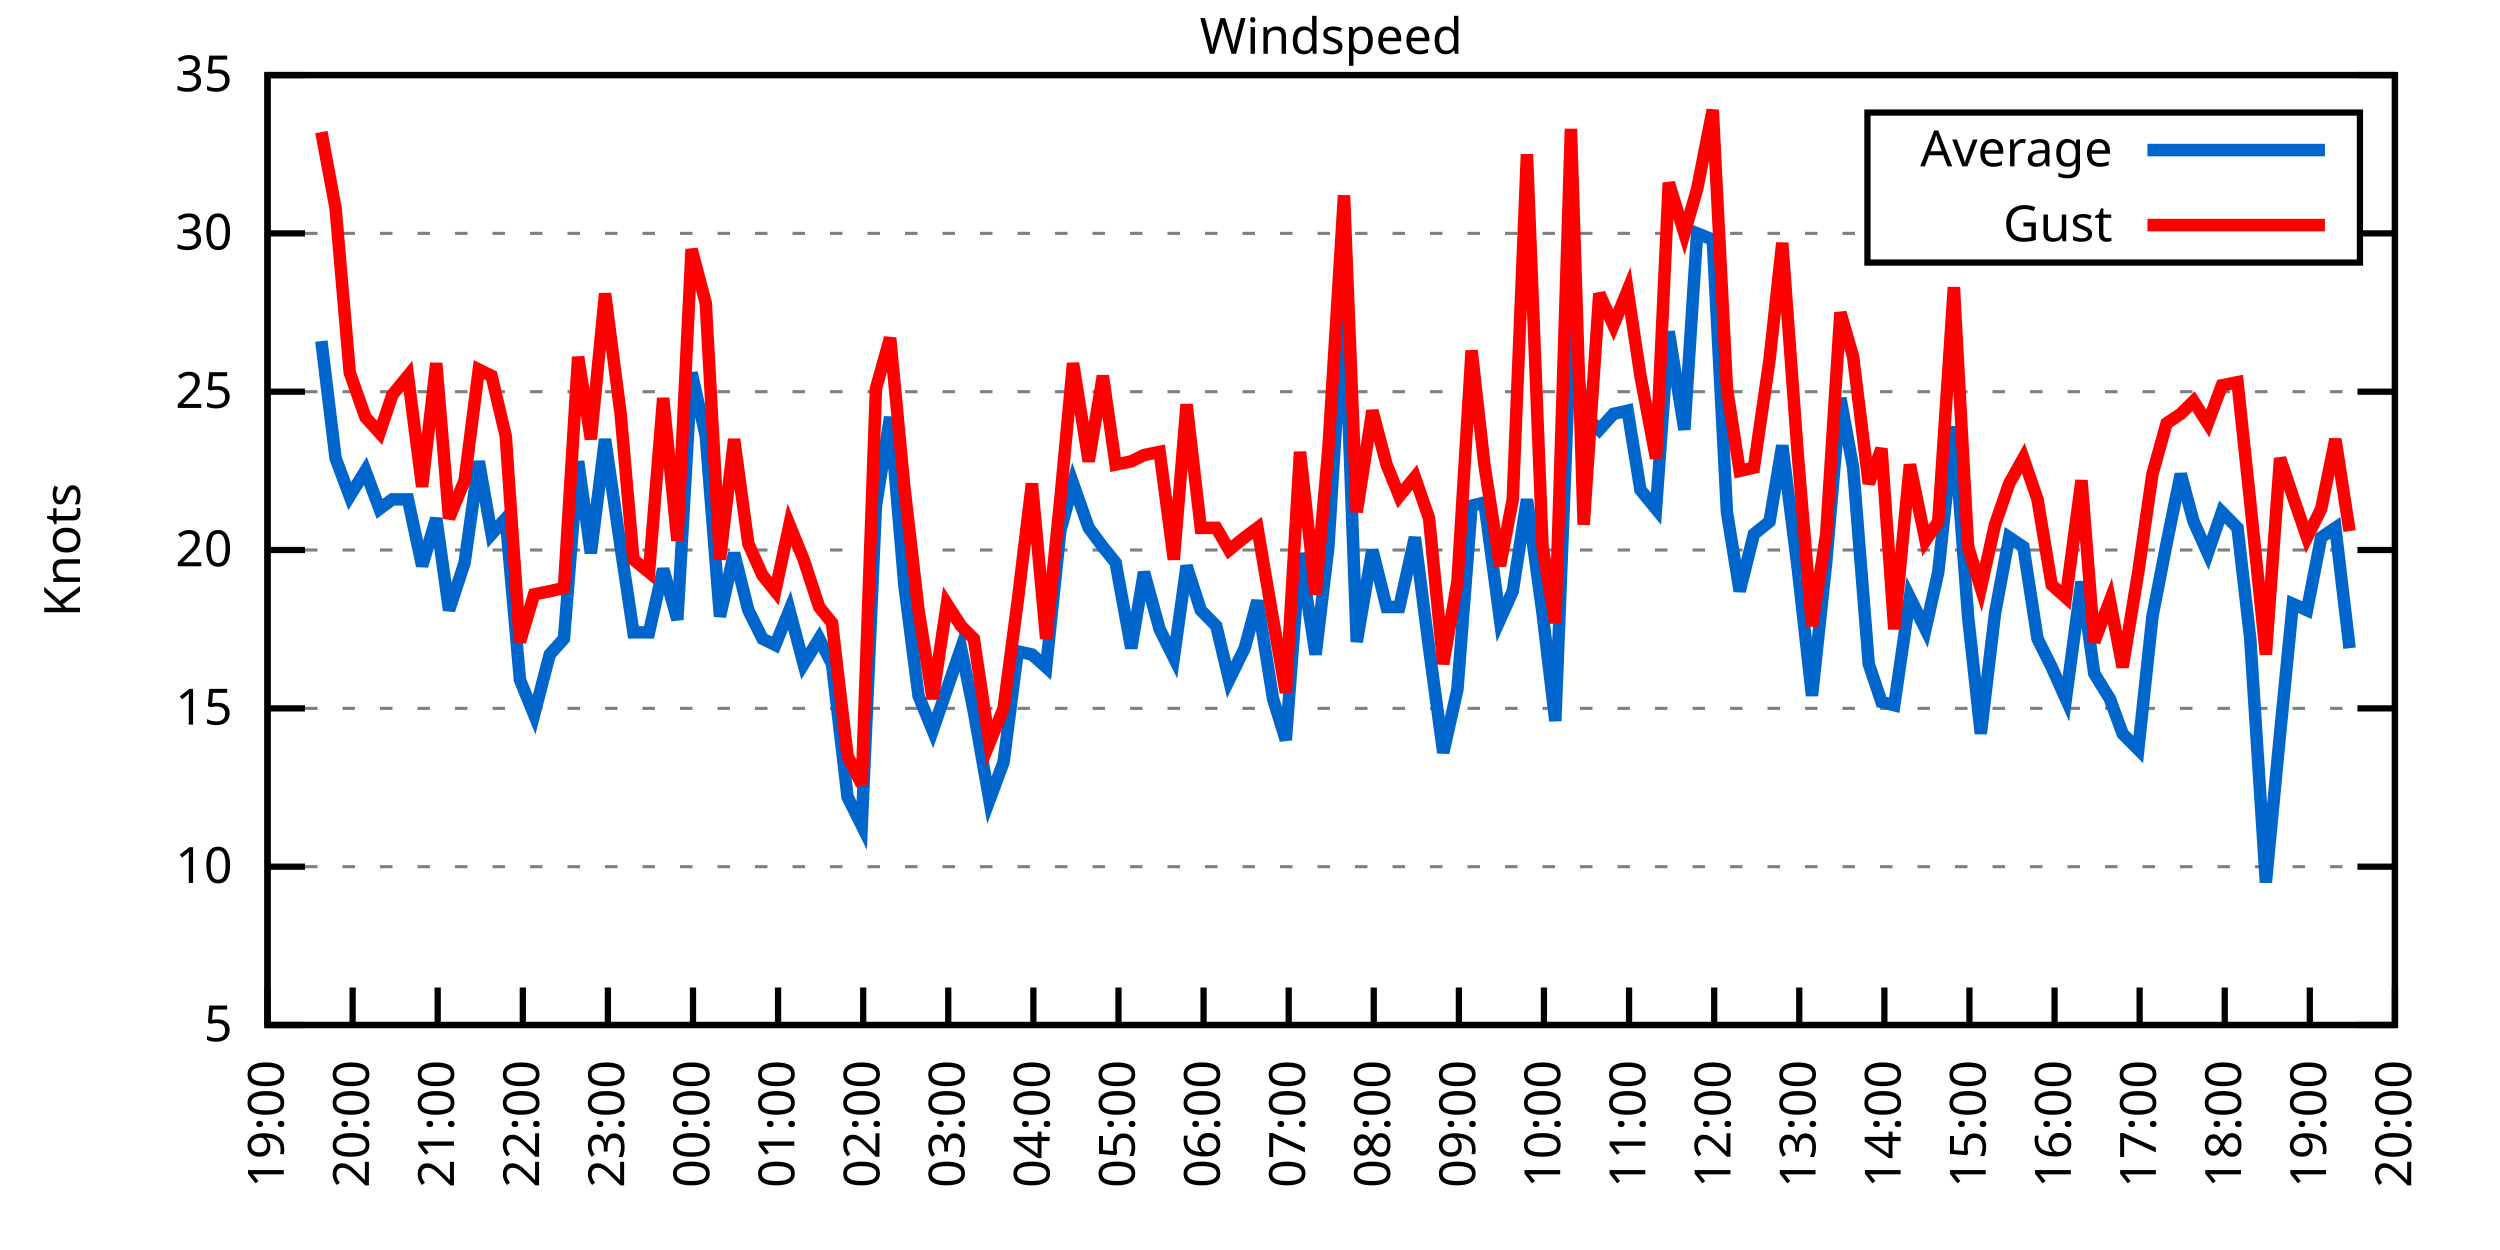
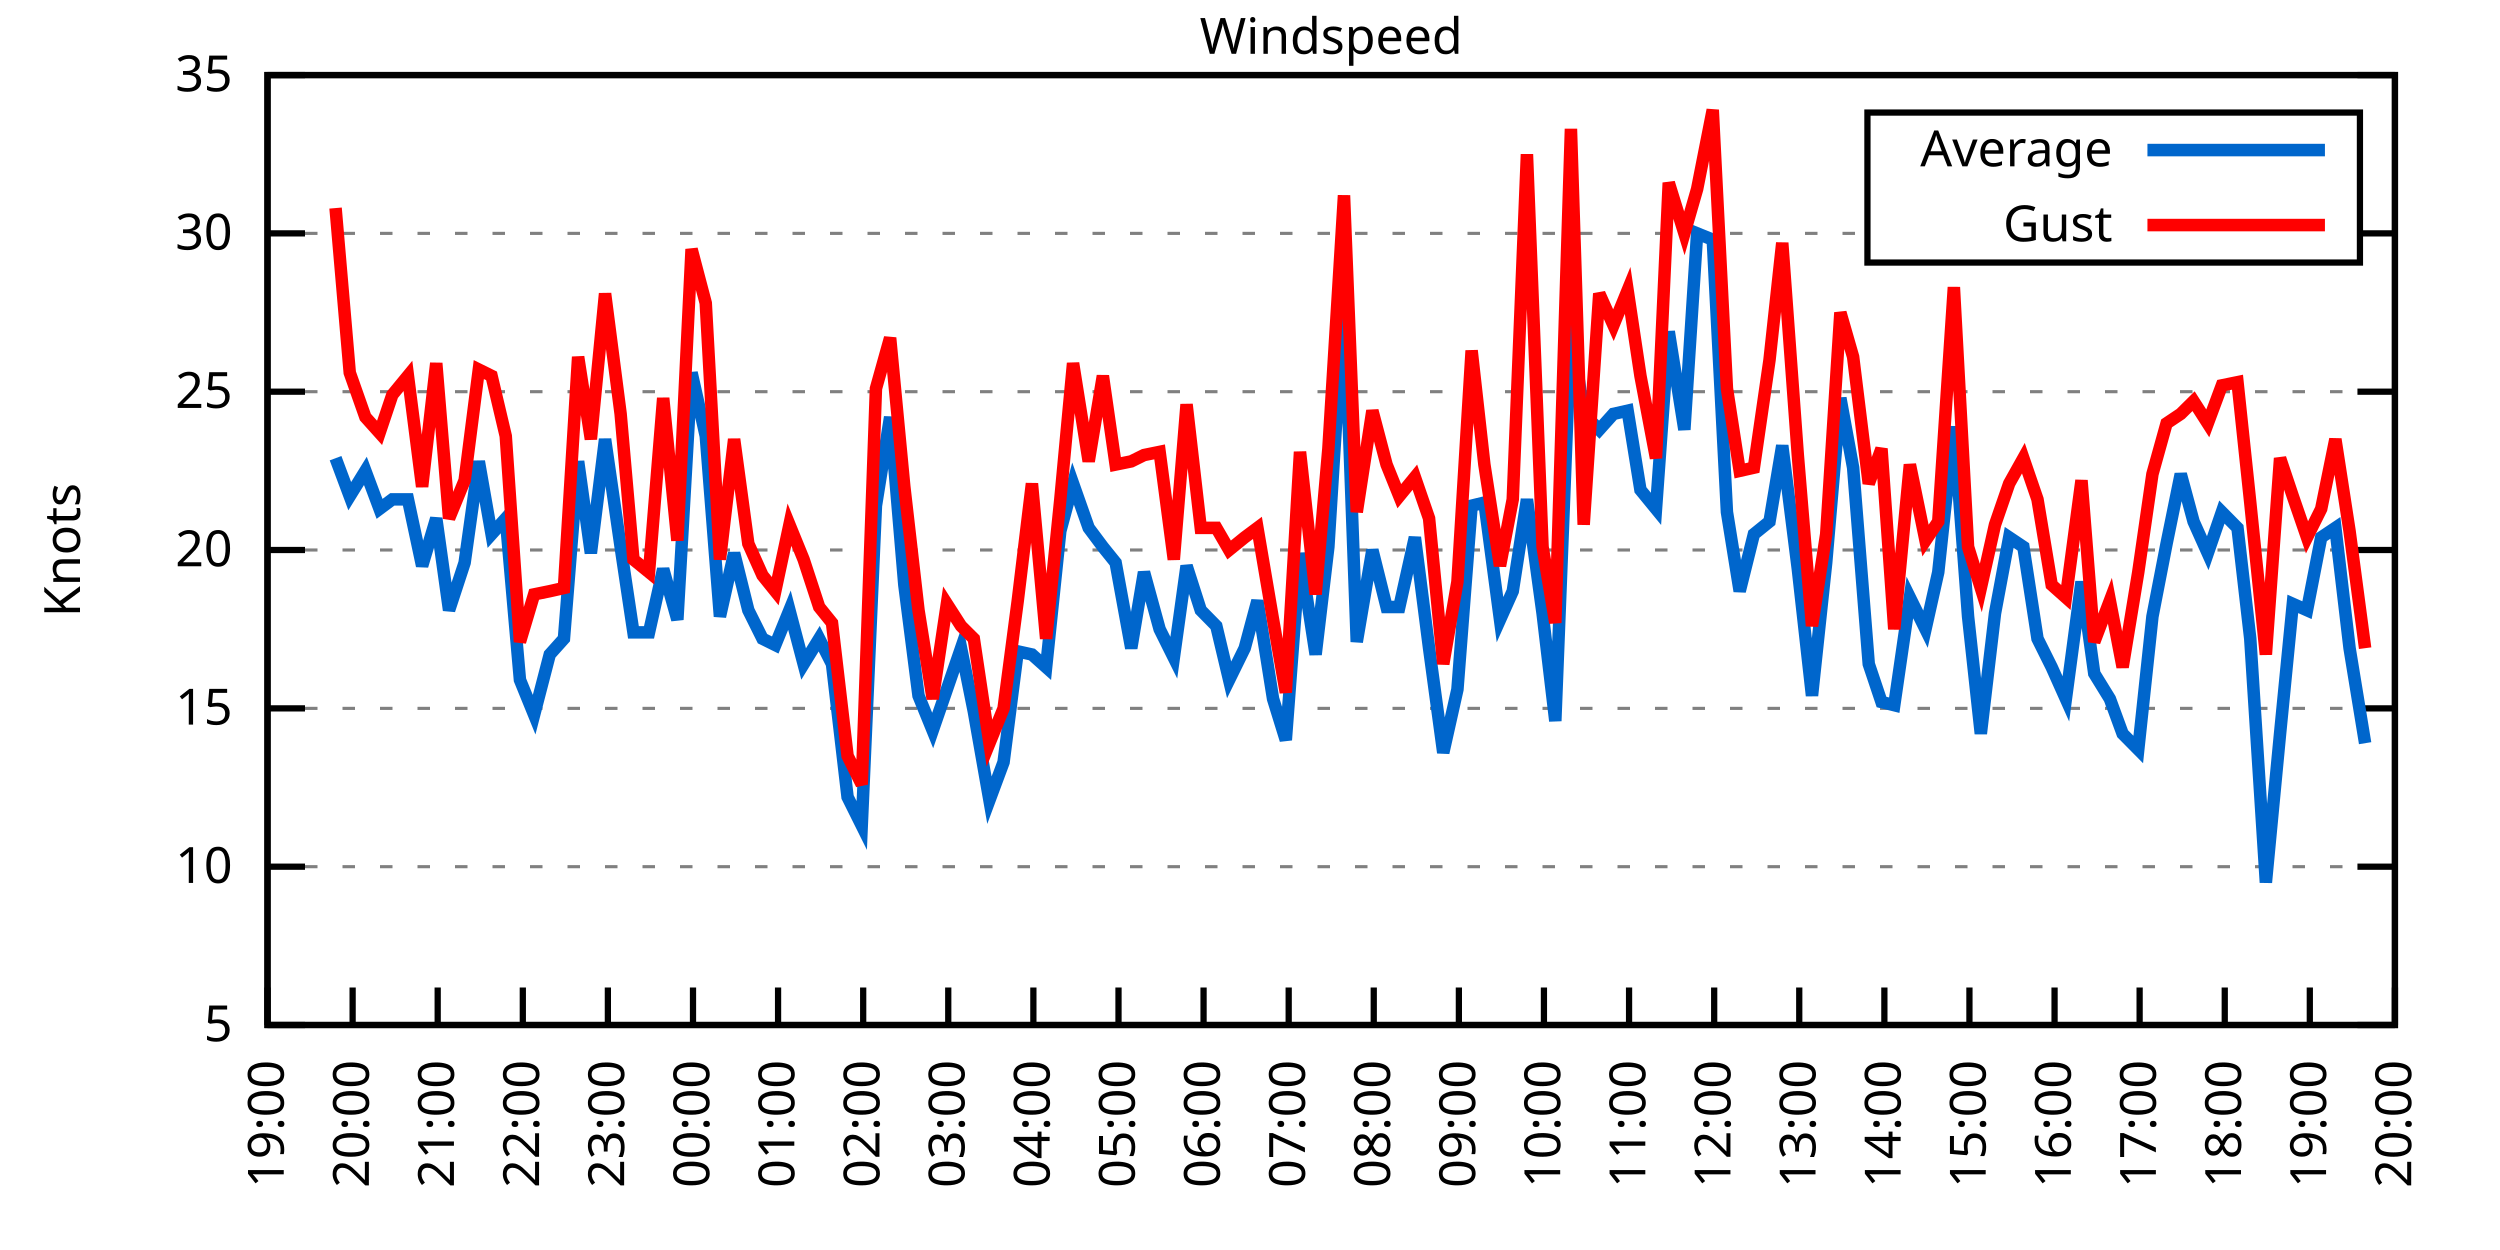
<svg xmlns="http://www.w3.org/2000/svg" xmlns:xlink="http://www.w3.org/1999/xlink" width="400" height="200" viewBox="0 0 400 200">
  <g id="gnuplot_canvas">
    <rect x="0" y="0" width="400" height="200" fill="none" />
    <defs>
      <circle id="gpDot" r="0.5" stroke-width="0.5" stroke="currentColor" />
      <path id="gpPt0" stroke-width="0.333" stroke="currentColor" d="M-1,0 h2 M0,-1 v2" />
      <path id="gpPt1" stroke-width="0.333" stroke="currentColor" d="M-1,-1 L1,1 M1,-1 L-1,1" />
      <path id="gpPt2" stroke-width="0.333" stroke="currentColor" d="M-1,0 L1,0 M0,-1 L0,1 M-1,-1 L1,1 M-1,1 L1,-1" />
      <rect id="gpPt3" stroke-width="0.333" stroke="currentColor" x="-1" y="-1" width="2" height="2" />
      <rect id="gpPt4" stroke-width="0.333" stroke="currentColor" fill="currentColor" x="-1" y="-1" width="2" height="2" />
      <circle id="gpPt5" stroke-width="0.333" stroke="currentColor" cx="0" cy="0" r="1" />
      <use xlink:href="#gpPt5" id="gpPt6" fill="currentColor" stroke="none" />
      <path id="gpPt7" stroke-width="0.333" stroke="currentColor" d="M0,-1.33 L-1.33,0.67 L1.33,0.67 z" />
      <use xlink:href="#gpPt7" id="gpPt8" fill="currentColor" stroke="none" />
      <use xlink:href="#gpPt7" id="gpPt9" stroke="currentColor" transform="rotate(180)" />
      <use xlink:href="#gpPt9" id="gpPt10" fill="currentColor" stroke="none" />
      <use xlink:href="#gpPt3" id="gpPt11" stroke="currentColor" transform="rotate(45)" />
      <use xlink:href="#gpPt11" id="gpPt12" fill="currentColor" stroke="none" />
      <path id="gpPt13" stroke-width="0.333" stroke="currentColor" d="M0,1.330 L1.265,0.411 L0.782,-1.067 L-0.782,-1.076 L-1.265,0.411 z" />
      <use xlink:href="#gpPt13" id="gpPt14" fill="currentColor" stroke="none" />
      <filter id="textbox" filterUnits="objectBoundingBox" x="0" y="0" height="1" width="1">
        <feFlood flood-color="white" flood-opacity="1" result="bgnd" />
        <feComposite in="SourceGraphic" in2="bgnd" operator="atop" />
      </filter>
      <filter id="greybox" filterUnits="objectBoundingBox" x="0" y="0" height="1" width="1">
        <feFlood flood-color="lightgrey" flood-opacity="1" result="grey" />
        <feComposite in="SourceGraphic" in2="grey" operator="atop" />
      </filter>
    </defs>
    <g fill="none" color="white" stroke="currentColor" stroke-width="1.00" stroke-linecap="butt" stroke-linejoin="miter">
</g>
    <g fill="none" color="black" stroke="currentColor" stroke-width="1.00" stroke-linecap="butt" stroke-linejoin="miter">
      <g stroke="none" shape-rendering="crispEdges">
        <polygon fill="rgb(255, 255, 255)" points="42.80,164.00 383.18,164.00 383.18,12.02 42.80,12.02 " />
      </g>
    </g>
    <g fill="none" color="black" stroke="currentColor" stroke-width="1.00" stroke-linecap="butt" stroke-linejoin="miter">
</g>
    <g fill="none" color="black" stroke="black" stroke-width="0.50" stroke-linecap="butt" stroke-linejoin="miter">
</g>
    <g fill="none" color="gray" stroke="currentColor" stroke-width="0.50" stroke-linecap="butt" stroke-linejoin="miter">
      <path stroke="gray" stroke-dasharray="2,4" class="gridline" d="M42.80,164.00 L383.19,164.00  " />
    </g>
    <g fill="none" color="gray" stroke="gray" stroke-width="1.00" stroke-linecap="butt" stroke-linejoin="miter">
</g>
    <g fill="none" color="black" stroke="currentColor" stroke-width="1.00" stroke-linecap="butt" stroke-linejoin="miter">
      <path stroke="black" d="M42.80,164.00 L48.80,164.00 M383.19,164.00 L377.19,164.00  " />
      <g transform="translate(37.20,166.60)" stroke="none" fill="black" font-family="Sans" font-size="8.00" text-anchor="end">
        <text>
          <tspan font-family="Sans"> 5</tspan>
        </text>
      </g>
    </g>
    <g fill="none" color="black" stroke="currentColor" stroke-width="1.00" stroke-linecap="butt" stroke-linejoin="miter">
</g>
    <g fill="none" color="black" stroke="black" stroke-width="0.50" stroke-linecap="butt" stroke-linejoin="miter">
</g>
    <g fill="none" color="gray" stroke="currentColor" stroke-width="0.50" stroke-linecap="butt" stroke-linejoin="miter">
      <path stroke="gray" stroke-dasharray="2,4" class="gridline" d="M42.80,138.67 L383.19,138.67  " />
    </g>
    <g fill="none" color="gray" stroke="gray" stroke-width="1.00" stroke-linecap="butt" stroke-linejoin="miter">
</g>
    <g fill="none" color="black" stroke="currentColor" stroke-width="1.00" stroke-linecap="butt" stroke-linejoin="miter">
      <path stroke="black" d="M42.80,138.67 L48.80,138.67 M383.19,138.67 L377.19,138.67  " />
      <g transform="translate(37.20,141.27)" stroke="none" fill="black" font-family="Sans" font-size="8.00" text-anchor="end">
        <text>
          <tspan font-family="Sans"> 10</tspan>
        </text>
      </g>
    </g>
    <g fill="none" color="black" stroke="currentColor" stroke-width="1.00" stroke-linecap="butt" stroke-linejoin="miter">
</g>
    <g fill="none" color="black" stroke="black" stroke-width="0.50" stroke-linecap="butt" stroke-linejoin="miter">
</g>
    <g fill="none" color="gray" stroke="currentColor" stroke-width="0.50" stroke-linecap="butt" stroke-linejoin="miter">
      <path stroke="gray" stroke-dasharray="2,4" class="gridline" d="M42.80,113.34 L383.19,113.34  " />
    </g>
    <g fill="none" color="gray" stroke="gray" stroke-width="1.00" stroke-linecap="butt" stroke-linejoin="miter">
</g>
    <g fill="none" color="black" stroke="currentColor" stroke-width="1.00" stroke-linecap="butt" stroke-linejoin="miter">
      <path stroke="black" d="M42.80,113.34 L48.80,113.34 M383.19,113.34 L377.19,113.34  " />
      <g transform="translate(37.20,115.94)" stroke="none" fill="black" font-family="Sans" font-size="8.00" text-anchor="end">
        <text>
          <tspan font-family="Sans"> 15</tspan>
        </text>
      </g>
    </g>
    <g fill="none" color="black" stroke="currentColor" stroke-width="1.00" stroke-linecap="butt" stroke-linejoin="miter">
</g>
    <g fill="none" color="black" stroke="black" stroke-width="0.50" stroke-linecap="butt" stroke-linejoin="miter">
</g>
    <g fill="none" color="gray" stroke="currentColor" stroke-width="0.50" stroke-linecap="butt" stroke-linejoin="miter">
      <path stroke="gray" stroke-dasharray="2,4" class="gridline" d="M42.80,88.00 L383.19,88.00  " />
    </g>
    <g fill="none" color="gray" stroke="gray" stroke-width="1.00" stroke-linecap="butt" stroke-linejoin="miter">
</g>
    <g fill="none" color="black" stroke="currentColor" stroke-width="1.00" stroke-linecap="butt" stroke-linejoin="miter">
      <path stroke="black" d="M42.80,88.00 L48.80,88.00 M383.19,88.00 L377.19,88.00  " />
      <g transform="translate(37.20,90.60)" stroke="none" fill="black" font-family="Sans" font-size="8.00" text-anchor="end">
        <text>
          <tspan font-family="Sans"> 20</tspan>
        </text>
      </g>
    </g>
    <g fill="none" color="black" stroke="currentColor" stroke-width="1.00" stroke-linecap="butt" stroke-linejoin="miter">
</g>
    <g fill="none" color="black" stroke="black" stroke-width="0.50" stroke-linecap="butt" stroke-linejoin="miter">
</g>
    <g fill="none" color="gray" stroke="currentColor" stroke-width="0.50" stroke-linecap="butt" stroke-linejoin="miter">
      <path stroke="gray" stroke-dasharray="2,4" class="gridline" d="M42.80,62.67 L383.19,62.67  " />
    </g>
    <g fill="none" color="gray" stroke="gray" stroke-width="1.00" stroke-linecap="butt" stroke-linejoin="miter">
</g>
    <g fill="none" color="black" stroke="currentColor" stroke-width="1.00" stroke-linecap="butt" stroke-linejoin="miter">
      <path stroke="black" d="M42.80,62.67 L48.80,62.67 M383.19,62.67 L377.19,62.67  " />
      <g transform="translate(37.20,65.27)" stroke="none" fill="black" font-family="Sans" font-size="8.00" text-anchor="end">
        <text>
          <tspan font-family="Sans"> 25</tspan>
        </text>
      </g>
    </g>
    <g fill="none" color="black" stroke="currentColor" stroke-width="1.00" stroke-linecap="butt" stroke-linejoin="miter">
</g>
    <g fill="none" color="black" stroke="black" stroke-width="0.50" stroke-linecap="butt" stroke-linejoin="miter">
</g>
    <g fill="none" color="gray" stroke="currentColor" stroke-width="0.50" stroke-linecap="butt" stroke-linejoin="miter">
      <path stroke="gray" stroke-dasharray="2,4" class="gridline" d="M42.80,37.34 L298.79,37.34 M377.59,37.34 L383.19,37.34  " />
    </g>
    <g fill="none" color="gray" stroke="gray" stroke-width="1.00" stroke-linecap="butt" stroke-linejoin="miter">
</g>
    <g fill="none" color="black" stroke="currentColor" stroke-width="1.00" stroke-linecap="butt" stroke-linejoin="miter">
      <path stroke="black" d="M42.80,37.34 L48.80,37.34 M383.19,37.34 L377.19,37.34  " />
      <g transform="translate(37.20,39.94)" stroke="none" fill="black" font-family="Sans" font-size="8.00" text-anchor="end">
        <text>
          <tspan font-family="Sans"> 30</tspan>
        </text>
      </g>
    </g>
    <g fill="none" color="black" stroke="currentColor" stroke-width="1.00" stroke-linecap="butt" stroke-linejoin="miter">
</g>
    <g fill="none" color="black" stroke="black" stroke-width="0.50" stroke-linecap="butt" stroke-linejoin="miter">
</g>
    <g fill="none" color="gray" stroke="currentColor" stroke-width="0.50" stroke-linecap="butt" stroke-linejoin="miter">
      <path stroke="gray" stroke-dasharray="2,4" class="gridline" d="M42.80,12.01 L383.19,12.01  " />
    </g>
    <g fill="none" color="gray" stroke="gray" stroke-width="1.00" stroke-linecap="butt" stroke-linejoin="miter">
</g>
    <g fill="none" color="black" stroke="currentColor" stroke-width="1.00" stroke-linecap="butt" stroke-linejoin="miter">
      <path stroke="black" d="M42.80,12.01 L48.80,12.01 M383.19,12.01 L377.19,12.01  " />
      <g transform="translate(37.20,14.61)" stroke="none" fill="black" font-family="Sans" font-size="8.00" text-anchor="end">
        <text>
          <tspan font-family="Sans"> 35</tspan>
        </text>
      </g>
    </g>
    <g fill="none" color="black" stroke="currentColor" stroke-width="1.00" stroke-linecap="butt" stroke-linejoin="miter">
      <path stroke="black" d="M42.80,164.00 L42.80,158.00  " />
      <g transform="translate(45.40,169.60) rotate(270.00)" stroke="none" fill="black" font-family="Sans" font-size="8.00" text-anchor="end">
        <text>
          <tspan font-family="Sans">19:00</tspan>
        </text>
      </g>
    </g>
    <g fill="none" color="black" stroke="currentColor" stroke-width="1.00" stroke-linecap="butt" stroke-linejoin="miter">
      <path stroke="black" d="M56.42,164.00 L56.42,158.00  " />
      <g transform="translate(59.02,169.60) rotate(270.00)" stroke="none" fill="black" font-family="Sans" font-size="8.00" text-anchor="end">
        <text>
          <tspan font-family="Sans">20:00</tspan>
        </text>
      </g>
    </g>
    <g fill="none" color="black" stroke="currentColor" stroke-width="1.00" stroke-linecap="butt" stroke-linejoin="miter">
      <path stroke="black" d="M70.03,164.00 L70.03,158.00  " />
      <g transform="translate(72.63,169.60) rotate(270.00)" stroke="none" fill="black" font-family="Sans" font-size="8.00" text-anchor="end">
        <text>
          <tspan font-family="Sans">21:00</tspan>
        </text>
      </g>
    </g>
    <g fill="none" color="black" stroke="currentColor" stroke-width="1.00" stroke-linecap="butt" stroke-linejoin="miter">
      <path stroke="black" d="M83.65,164.00 L83.65,158.00  " />
      <g transform="translate(86.25,169.60) rotate(270.00)" stroke="none" fill="black" font-family="Sans" font-size="8.00" text-anchor="end">
        <text>
          <tspan font-family="Sans">22:00</tspan>
        </text>
      </g>
    </g>
    <g fill="none" color="black" stroke="currentColor" stroke-width="1.00" stroke-linecap="butt" stroke-linejoin="miter">
      <path stroke="black" d="M97.26,164.00 L97.26,158.00  " />
      <g transform="translate(99.86,169.60) rotate(270.00)" stroke="none" fill="black" font-family="Sans" font-size="8.00" text-anchor="end">
        <text>
          <tspan font-family="Sans">23:00</tspan>
        </text>
      </g>
    </g>
    <g fill="none" color="black" stroke="currentColor" stroke-width="1.00" stroke-linecap="butt" stroke-linejoin="miter">
      <path stroke="black" d="M110.88,164.00 L110.88,158.00  " />
      <g transform="translate(113.48,169.60) rotate(270.00)" stroke="none" fill="black" font-family="Sans" font-size="8.00" text-anchor="end">
        <text>
          <tspan font-family="Sans">00:00</tspan>
        </text>
      </g>
    </g>
    <g fill="none" color="black" stroke="currentColor" stroke-width="1.00" stroke-linecap="butt" stroke-linejoin="miter">
      <path stroke="black" d="M124.49,164.00 L124.49,158.00  " />
      <g transform="translate(127.09,169.60) rotate(270.00)" stroke="none" fill="black" font-family="Sans" font-size="8.00" text-anchor="end">
        <text>
          <tspan font-family="Sans">01:00</tspan>
        </text>
      </g>
    </g>
    <g fill="none" color="black" stroke="currentColor" stroke-width="1.00" stroke-linecap="butt" stroke-linejoin="miter">
      <path stroke="black" d="M138.11,164.00 L138.11,158.00  " />
      <g transform="translate(140.71,169.60) rotate(270.00)" stroke="none" fill="black" font-family="Sans" font-size="8.00" text-anchor="end">
        <text>
          <tspan font-family="Sans">02:00</tspan>
        </text>
      </g>
    </g>
    <g fill="none" color="black" stroke="currentColor" stroke-width="1.00" stroke-linecap="butt" stroke-linejoin="miter">
      <path stroke="black" d="M151.72,164.00 L151.72,158.00  " />
      <g transform="translate(154.32,169.60) rotate(270.00)" stroke="none" fill="black" font-family="Sans" font-size="8.00" text-anchor="end">
        <text>
          <tspan font-family="Sans">03:00</tspan>
        </text>
      </g>
    </g>
    <g fill="none" color="black" stroke="currentColor" stroke-width="1.00" stroke-linecap="butt" stroke-linejoin="miter">
      <path stroke="black" d="M165.34,164.00 L165.34,158.00  " />
      <g transform="translate(167.94,169.60) rotate(270.00)" stroke="none" fill="black" font-family="Sans" font-size="8.00" text-anchor="end">
        <text>
          <tspan font-family="Sans">04:00</tspan>
        </text>
      </g>
    </g>
    <g fill="none" color="black" stroke="currentColor" stroke-width="1.00" stroke-linecap="butt" stroke-linejoin="miter">
      <path stroke="black" d="M178.96,164.00 L178.96,158.00  " />
      <g transform="translate(181.56,169.60) rotate(270.00)" stroke="none" fill="black" font-family="Sans" font-size="8.00" text-anchor="end">
        <text>
          <tspan font-family="Sans">05:00</tspan>
        </text>
      </g>
    </g>
    <g fill="none" color="black" stroke="currentColor" stroke-width="1.00" stroke-linecap="butt" stroke-linejoin="miter">
      <path stroke="black" d="M192.57,164.00 L192.57,158.00  " />
      <g transform="translate(195.17,169.60) rotate(270.00)" stroke="none" fill="black" font-family="Sans" font-size="8.00" text-anchor="end">
        <text>
          <tspan font-family="Sans">06:00</tspan>
        </text>
      </g>
    </g>
    <g fill="none" color="black" stroke="currentColor" stroke-width="1.00" stroke-linecap="butt" stroke-linejoin="miter">
      <path stroke="black" d="M206.19,164.00 L206.19,158.00  " />
      <g transform="translate(208.79,169.60) rotate(270.00)" stroke="none" fill="black" font-family="Sans" font-size="8.00" text-anchor="end">
        <text>
          <tspan font-family="Sans">07:00</tspan>
        </text>
      </g>
    </g>
    <g fill="none" color="black" stroke="currentColor" stroke-width="1.00" stroke-linecap="butt" stroke-linejoin="miter">
      <path stroke="black" d="M219.80,164.00 L219.80,158.00  " />
      <g transform="translate(222.40,169.60) rotate(270.00)" stroke="none" fill="black" font-family="Sans" font-size="8.00" text-anchor="end">
        <text>
          <tspan font-family="Sans">08:00</tspan>
        </text>
      </g>
    </g>
    <g fill="none" color="black" stroke="currentColor" stroke-width="1.00" stroke-linecap="butt" stroke-linejoin="miter">
      <path stroke="black" d="M233.42,164.00 L233.42,158.00  " />
      <g transform="translate(236.02,169.60) rotate(270.00)" stroke="none" fill="black" font-family="Sans" font-size="8.00" text-anchor="end">
        <text>
          <tspan font-family="Sans">09:00</tspan>
        </text>
      </g>
    </g>
    <g fill="none" color="black" stroke="currentColor" stroke-width="1.00" stroke-linecap="butt" stroke-linejoin="miter">
      <path stroke="black" d="M247.03,164.00 L247.03,158.00  " />
      <g transform="translate(249.63,169.60) rotate(270.00)" stroke="none" fill="black" font-family="Sans" font-size="8.00" text-anchor="end">
        <text>
          <tspan font-family="Sans">10:00</tspan>
        </text>
      </g>
    </g>
    <g fill="none" color="black" stroke="currentColor" stroke-width="1.00" stroke-linecap="butt" stroke-linejoin="miter">
      <path stroke="black" d="M260.65,164.00 L260.65,158.00  " />
      <g transform="translate(263.25,169.60) rotate(270.00)" stroke="none" fill="black" font-family="Sans" font-size="8.00" text-anchor="end">
        <text>
          <tspan font-family="Sans">11:00</tspan>
        </text>
      </g>
    </g>
    <g fill="none" color="black" stroke="currentColor" stroke-width="1.00" stroke-linecap="butt" stroke-linejoin="miter">
      <path stroke="black" d="M274.27,164.00 L274.27,158.00  " />
      <g transform="translate(276.87,169.60) rotate(270.00)" stroke="none" fill="black" font-family="Sans" font-size="8.00" text-anchor="end">
        <text>
          <tspan font-family="Sans">12:00</tspan>
        </text>
      </g>
    </g>
    <g fill="none" color="black" stroke="currentColor" stroke-width="1.00" stroke-linecap="butt" stroke-linejoin="miter">
      <path stroke="black" d="M287.88,164.00 L287.88,158.00  " />
      <g transform="translate(290.48,169.60) rotate(270.00)" stroke="none" fill="black" font-family="Sans" font-size="8.00" text-anchor="end">
        <text>
          <tspan font-family="Sans">13:00</tspan>
        </text>
      </g>
    </g>
    <g fill="none" color="black" stroke="currentColor" stroke-width="1.00" stroke-linecap="butt" stroke-linejoin="miter">
      <path stroke="black" d="M301.50,164.00 L301.50,158.00  " />
      <g transform="translate(304.10,169.60) rotate(270.00)" stroke="none" fill="black" font-family="Sans" font-size="8.00" text-anchor="end">
        <text>
          <tspan font-family="Sans">14:00</tspan>
        </text>
      </g>
    </g>
    <g fill="none" color="black" stroke="currentColor" stroke-width="1.00" stroke-linecap="butt" stroke-linejoin="miter">
      <path stroke="black" d="M315.11,164.00 L315.11,158.00  " />
      <g transform="translate(317.71,169.60) rotate(270.00)" stroke="none" fill="black" font-family="Sans" font-size="8.00" text-anchor="end">
        <text>
          <tspan font-family="Sans">15:00</tspan>
        </text>
      </g>
    </g>
    <g fill="none" color="black" stroke="currentColor" stroke-width="1.00" stroke-linecap="butt" stroke-linejoin="miter">
      <path stroke="black" d="M328.73,164.00 L328.73,158.00  " />
      <g transform="translate(331.33,169.60) rotate(270.00)" stroke="none" fill="black" font-family="Sans" font-size="8.00" text-anchor="end">
        <text>
          <tspan font-family="Sans">16:00</tspan>
        </text>
      </g>
    </g>
    <g fill="none" color="black" stroke="currentColor" stroke-width="1.00" stroke-linecap="butt" stroke-linejoin="miter">
      <path stroke="black" d="M342.34,164.00 L342.34,158.00  " />
      <g transform="translate(344.94,169.60) rotate(270.00)" stroke="none" fill="black" font-family="Sans" font-size="8.00" text-anchor="end">
        <text>
          <tspan font-family="Sans">17:00</tspan>
        </text>
      </g>
    </g>
    <g fill="none" color="black" stroke="currentColor" stroke-width="1.00" stroke-linecap="butt" stroke-linejoin="miter">
      <path stroke="black" d="M355.96,164.00 L355.96,158.00  " />
      <g transform="translate(358.56,169.60) rotate(270.00)" stroke="none" fill="black" font-family="Sans" font-size="8.00" text-anchor="end">
        <text>
          <tspan font-family="Sans">18:00</tspan>
        </text>
      </g>
    </g>
    <g fill="none" color="black" stroke="currentColor" stroke-width="1.00" stroke-linecap="butt" stroke-linejoin="miter">
      <path stroke="black" d="M369.57,164.00 L369.57,158.00  " />
      <g transform="translate(372.17,169.60) rotate(270.00)" stroke="none" fill="black" font-family="Sans" font-size="8.00" text-anchor="end">
        <text>
          <tspan font-family="Sans">19:00</tspan>
        </text>
      </g>
    </g>
    <g fill="none" color="black" stroke="currentColor" stroke-width="1.00" stroke-linecap="butt" stroke-linejoin="miter">
      <path stroke="black" d="M383.19,164.00 L383.19,158.00  " />
      <g transform="translate(385.79,169.60) rotate(270.00)" stroke="none" fill="black" font-family="Sans" font-size="8.00" text-anchor="end">
        <text>
          <tspan font-family="Sans">20:00</tspan>
        </text>
      </g>
    </g>
    <g fill="none" color="black" stroke="currentColor" stroke-width="1.00" stroke-linecap="butt" stroke-linejoin="miter">
</g>
    <g fill="none" color="black" stroke="currentColor" stroke-width="1.00" stroke-linecap="butt" stroke-linejoin="miter">
      <path stroke="black" d="M42.80,12.01 L42.80,164.00 L383.19,164.00 L383.19,12.01 L42.80,12.01 Z  " />
    </g>
    <g fill="none" color="black" stroke="currentColor" stroke-width="1.00" stroke-linecap="butt" stroke-linejoin="miter">
</g>
    <g fill="none" color="black" stroke="currentColor" stroke-width="1.00" stroke-linecap="butt" stroke-linejoin="miter">
      <path stroke="black" d="M298.79,42.01 L298.79,18.01 L377.59,18.01 L377.59,42.01 L298.79,42.01 Z  " />
    </g>
    <g id="Windspeed_plot_1">
      <g fill="none" color="white" stroke="black" stroke-width="2.00" stroke-linecap="butt" stroke-linejoin="miter">
</g>
      <g fill="none" color="black" stroke="currentColor" stroke-width="2.00" stroke-linecap="butt" stroke-linejoin="miter">
        <g transform="translate(337.99,26.61)" stroke="none" fill="black" font-family="Sans" font-size="8.00" text-anchor="end">
          <text>
            <tspan font-family="Sans">Average</tspan>
          </text>
        </g>
      </g>
      <g fill="none" color="black" stroke="currentColor" stroke-width="2.00" stroke-linecap="butt" stroke-linejoin="miter">
-         <path stroke="rgb(  0, 102, 204)" d="M343.59,24.01 L371.99,24.01 M51.42,54.57 L53.69,73.31 L55.96,79.39 L58.46,75.34 L60.73,81.42 L62.77,79.90   L65.27,79.90 L67.54,90.54 L69.80,82.94 L71.85,97.63 L74.34,90.03 L76.61,73.82 L78.65,85.47 L80.92,82.94   L83.19,108.78 L85.46,114.35 L87.96,104.72 L90.23,102.19 L92.50,73.82 L94.54,88.51 L96.81,70.27 L99.30,87.50   L101.35,101.18 L103.84,101.18 L106.11,91.04 L108.38,99.15 L110.65,59.63 L112.92,69.77 L115.19,98.64 L117.46,88.51   L119.73,97.63 L122.00,102.19 L124.04,103.20 L126.31,97.63 L128.58,106.24 L131.07,102.19 L133.12,106.24 L135.61,127.52   L137.88,132.08 L140.15,80.91 L142.42,66.73 L144.69,93.58 L146.96,111.31 L149.23,116.88 L151.50,110.30 L153.77,103.71   L155.81,113.84 L158.31,128.03 L160.57,121.95 L162.84,104.22 L165.11,104.72 L167.38,106.75 L169.65,84.97 L171.69,77.37   L174.19,84.46 L176.46,87.50 L178.50,90.03 L181.00,103.71 L183.04,91.55 L185.54,100.67 L187.81,105.23 L189.85,90.54   L192.12,97.63 L194.61,100.16 L196.66,108.78 L199.15,103.71 L201.19,96.11 L203.69,111.82 L205.73,118.40 L208.00,88.51   L210.50,104.72 L212.54,87.50 L215.04,47.47 L217.08,102.70 L219.58,88.00 L221.85,97.12 L223.89,97.12 L226.38,85.98   L228.65,103.71 L230.92,120.43 L233.19,110.30 L235.46,80.91 L237.50,80.41 L240.00,99.15 L242.04,94.59 L244.31,79.90   L246.81,98.14 L248.85,115.36 L251.35,52.03 L253.39,66.22 L255.88,68.75 L258.15,66.22 L260.42,65.71 L262.47,78.38   L264.96,81.42 L267.00,53.05 L269.50,68.75 L271.54,37.34 L274.04,38.35 L276.31,81.93 L278.35,94.59 L280.62,85.47   L283.12,83.45 L285.16,71.29 L287.65,91.04 L289.92,111.31 L292.19,90.03 L294.46,63.69 L296.50,74.83 L299.00,106.24   L301.04,112.32 L303.08,112.83 L305.58,95.60 L308.08,100.67 L310.12,91.55 L312.62,68.25 L314.89,98.64 L316.93,117.39   L319.20,98.14 L321.47,85.98 L323.74,87.50 L326.00,102.19 L328.27,106.75 L330.54,111.82 L333.04,93.07 L335.08,107.76   L337.58,111.82 L339.62,117.39 L342.12,119.92 L344.39,98.64 L346.65,86.99 L348.92,75.85 L350.97,83.45 L353.24,88.51   L355.50,81.93 L358.00,84.46 L360.04,102.19 L362.54,141.20 L364.81,117.39 L366.85,96.62 L369.12,97.63 L371.39,85.98   L373.66,84.46 L375.93,103.71  " />
+         <path stroke="rgb(  0, 102, 204)" d="M343.59,24.01 L371.99,24.01 M53.69,73.31 L55.96,79.39 L58.46,75.34 L60.73,81.42 L62.77,79.90 L65.27,79.90   L67.54,90.54 L69.80,82.94 L71.85,97.63 L74.34,90.03 L76.61,73.82 L78.65,85.47 L80.92,82.94 L83.19,108.78   L85.46,114.35 L87.96,104.72 L90.23,102.19 L92.50,73.82 L94.54,88.51 L96.81,70.27 L99.30,87.50 L101.35,101.18   L103.84,101.18 L106.11,91.04 L108.38,99.15 L110.65,59.63 L112.92,69.77 L115.19,98.64 L117.46,88.51 L119.73,97.63   L122.00,102.19 L124.04,103.20 L126.31,97.63 L128.58,106.24 L131.07,102.19 L133.12,106.24 L135.61,127.52 L137.88,132.08   L140.15,80.91 L142.42,66.73 L144.69,93.58 L146.96,111.31 L149.23,116.88 L151.50,110.30 L153.77,103.71 L155.81,113.84   L158.31,128.03 L160.57,121.95 L162.84,104.22 L165.11,104.72 L167.38,106.75 L169.65,84.97 L171.69,77.37 L174.19,84.46   L176.46,87.50 L178.50,90.03 L181.00,103.71 L183.04,91.55 L185.54,100.67 L187.81,105.23 L189.85,90.54 L192.12,97.63   L194.61,100.16 L196.66,108.78 L199.15,103.71 L201.19,96.11 L203.69,111.82 L205.73,118.40 L208.00,88.51 L210.50,104.72   L212.54,87.50 L215.04,47.47 L217.08,102.70 L219.58,88.00 L221.85,97.12 L223.89,97.12 L226.38,85.98 L228.65,103.71   L230.92,120.43 L233.19,110.30 L235.46,80.91 L237.50,80.41 L240.00,99.15 L242.04,94.59 L244.31,79.90 L246.81,98.14   L248.85,115.36 L251.35,52.03 L253.39,66.22 L255.88,68.75 L258.15,66.22 L260.42,65.71 L262.47,78.38 L264.96,81.42   L267.00,53.05 L269.50,68.75 L271.54,37.34 L274.04,38.35 L276.31,81.93 L278.35,94.59 L280.62,85.47 L283.12,83.45   L285.16,71.29 L287.65,91.04 L289.92,111.31 L292.19,90.03 L294.46,63.69 L296.50,74.83 L299.00,106.24 L301.04,112.32   L303.08,112.83 L305.58,95.60 L308.08,100.67 L310.12,91.55 L312.62,68.25 L314.89,98.64 L316.93,117.39 L319.20,98.14   L321.47,85.98 L323.74,87.50 L326.00,102.19 L328.27,106.75 L330.54,111.82 L333.04,93.07 L335.08,107.76 L337.58,111.82   L339.62,117.39 L342.12,119.92 L344.39,98.64 L346.65,86.99 L348.92,75.85 L350.97,83.45 L353.24,88.51 L355.50,81.93   L358.00,84.46 L360.04,102.19 L362.54,141.20 L364.81,117.39 L366.85,96.62 L369.12,97.63 L371.39,85.98 L373.66,84.46   L375.93,103.71 L378.42,118.91  " />
      </g>
    </g>
    <g id="Windspeed_plot_2">
      <g fill="none" color="black" stroke="currentColor" stroke-width="2.00" stroke-linecap="butt" stroke-linejoin="miter">
        <g transform="translate(337.99,38.61)" stroke="none" fill="black" font-family="Sans" font-size="8.00" text-anchor="end">
          <text>
            <tspan font-family="Sans">Gust</tspan>
          </text>
        </g>
      </g>
      <g fill="none" color="black" stroke="currentColor" stroke-width="2.00" stroke-linecap="butt" stroke-linejoin="miter">
-         <path stroke="rgb(255,   0,   0)" d="M343.59,36.01 L371.99,36.01 M51.42,21.13 L53.69,33.29 L55.96,59.63 L58.46,66.73 L60.73,69.26 L62.77,63.18   L65.27,60.14 L67.54,77.87 L69.80,58.11 L71.85,82.94 L74.34,76.86 L76.61,59.13 L78.65,60.14 L80.92,69.77   L83.19,102.70 L85.46,95.10 L87.96,94.59 L90.23,94.08 L92.50,57.10 L94.54,70.27 L96.81,46.97 L99.30,66.22   L101.35,89.52 L103.84,91.55 L106.11,63.69 L108.38,86.49 L110.65,39.87 L112.92,48.49 L115.19,89.52 L117.46,70.27   L119.73,86.99 L122.00,92.06 L124.04,94.59 L126.31,83.95 L128.58,89.52 L131.07,97.12 L133.12,99.66 L135.61,120.94   L137.88,125.50 L140.15,62.17 L142.42,54.06 L144.69,77.87 L146.96,97.63 L149.23,111.82 L151.50,96.62 L153.77,100.16   L155.81,102.19 L158.31,118.91 L160.57,113.34 L162.84,96.11 L165.11,77.37 L167.38,102.19 L169.65,79.90 L171.69,58.11   L174.19,73.82 L176.46,60.14 L178.50,74.33 L181.00,73.82 L183.04,72.81 L185.54,72.30 L187.81,89.52 L189.85,64.70   L192.12,84.46 L194.61,84.46 L196.66,88.00 L199.15,85.98 L201.19,84.46 L203.69,99.15 L205.73,110.80 L208.00,72.30   L210.50,95.10 L212.54,71.79 L215.04,31.26 L217.08,81.93 L219.58,65.71 L221.85,74.33 L223.89,79.39 L226.38,76.35   L228.65,82.94 L230.92,106.24 L233.19,93.07 L235.46,56.09 L237.50,74.33 L240.00,90.54 L242.04,79.90 L244.31,24.68   L246.81,87.50 L248.85,99.66 L251.35,20.62 L253.39,83.95 L255.88,46.97 L258.15,52.03 L260.42,46.46 L262.47,60.14   L264.96,73.31 L267.00,29.24 L269.50,37.34 L271.54,30.25 L274.04,17.58 L276.31,62.17 L278.35,75.34 L280.62,74.83   L283.12,57.61 L285.16,38.86 L287.65,72.81 L289.92,100.16 L292.19,85.47 L294.46,50.01 L296.50,57.10 L299.00,77.37   L301.04,71.79 L303.08,100.67 L305.58,74.33 L308.08,86.49 L310.12,83.45 L312.62,45.95 L314.89,87.50 L316.93,94.08   L319.20,83.95 L321.47,77.37 L323.74,73.31 L326.00,79.90 L328.27,93.58 L330.54,95.60 L333.04,76.86 L335.08,102.70   L337.58,96.11 L339.62,106.75 L342.12,91.55 L344.39,75.85 L346.65,67.74 L348.92,66.22 L350.97,64.19 L353.24,67.74   L355.50,61.66 L358.00,61.15 L360.04,80.41 L362.54,104.72 L364.81,73.31 L366.85,79.39 L369.12,85.98 L371.39,81.42   L373.66,70.27 L375.93,84.97  " />
+         <path stroke="rgb(255,   0,   0)" d="M343.59,36.01 L371.99,36.01 M53.69,33.29 L55.96,59.63 L58.46,66.73 L60.73,69.26 L62.77,63.18 L65.27,60.14   L67.54,77.87 L69.80,58.11 L71.85,82.94 L74.34,76.86 L76.61,59.13 L78.65,60.14 L80.92,69.77 L83.19,102.70   L85.46,95.10 L87.96,94.59 L90.23,94.08 L92.50,57.10 L94.54,70.27 L96.81,46.97 L99.30,66.22 L101.35,89.52   L103.84,91.55 L106.11,63.69 L108.38,86.49 L110.65,39.87 L112.92,48.49 L115.19,89.52 L117.46,70.27 L119.73,86.99   L122.00,92.06 L124.04,94.59 L126.31,83.95 L128.58,89.52 L131.07,97.12 L133.12,99.66 L135.61,120.94 L137.88,125.50   L140.15,62.17 L142.42,54.06 L144.69,77.87 L146.96,97.63 L149.23,111.82 L151.50,96.62 L153.77,100.16 L155.81,102.19   L158.31,118.91 L160.57,113.34 L162.84,96.11 L165.11,77.37 L167.38,102.19 L169.65,79.90 L171.69,58.11 L174.19,73.82   L176.46,60.14 L178.50,74.33 L181.00,73.82 L183.04,72.81 L185.54,72.30 L187.81,89.52 L189.85,64.70 L192.12,84.46   L194.61,84.46 L196.66,88.00 L199.15,85.98 L201.19,84.46 L203.69,99.15 L205.73,110.80 L208.00,72.30 L210.50,95.10   L212.54,71.79 L215.04,31.26 L217.08,81.93 L219.58,65.71 L221.85,74.33 L223.89,79.39 L226.38,76.35 L228.65,82.94   L230.92,106.24 L233.19,93.07 L235.46,56.09 L237.50,74.33 L240.00,90.54 L242.04,79.90 L244.31,24.68 L246.81,87.50   L248.85,99.66 L251.35,20.62 L253.39,83.95 L255.88,46.97 L258.15,52.03 L260.42,46.46 L262.47,60.14 L264.96,73.31   L267.00,29.24 L269.50,37.34 L271.54,30.25 L274.04,17.58 L276.31,62.17 L278.35,75.34 L280.62,74.83 L283.12,57.61   L285.16,38.86 L287.65,72.81 L289.92,100.16 L292.19,85.47 L294.46,50.01 L296.50,57.10 L299.00,77.37 L301.04,71.79   L303.08,100.67 L305.58,74.33 L308.08,86.49 L310.12,83.45 L312.62,45.95 L314.89,87.50 L316.93,94.08 L319.20,83.95   L321.47,77.37 L323.74,73.31 L326.00,79.90 L328.27,93.58 L330.54,95.60 L333.04,76.86 L335.08,102.70 L337.58,96.11   L339.62,106.75 L342.12,91.55 L344.39,75.85 L346.65,67.74 L348.92,66.22 L350.97,64.19 L353.24,67.74 L355.50,61.66   L358.00,61.15 L360.04,80.41 L362.54,104.72 L364.81,73.31 L366.85,79.39 L369.12,85.98 L371.39,81.42 L373.66,70.27   L375.93,84.97 L378.42,103.71  " />
      </g>
    </g>
    <g fill="none" color="black" stroke="currentColor" stroke-width="2.00" stroke-linecap="butt" stroke-linejoin="miter">
</g>
    <g fill="none" color="black" stroke="black" stroke-width="1.00" stroke-linecap="butt" stroke-linejoin="miter">
</g>
    <g fill="none" color="black" stroke="currentColor" stroke-width="1.00" stroke-linecap="butt" stroke-linejoin="miter">
      <path stroke="black" d="M42.80,12.01 L42.80,164.00 L383.19,164.00 L383.19,12.01 L42.80,12.01 Z  " />
      <g transform="translate(12.80,88.01) rotate(270.00)" stroke="none" fill="black" font-family="Sans" font-size="8.00" text-anchor="middle">
        <text>
          <tspan font-family="Sans">Knots</tspan>
        </text>
      </g>
    </g>
    <g fill="none" color="black" stroke="currentColor" stroke-width="1.00" stroke-linecap="butt" stroke-linejoin="miter">
</g>
    <g fill="none" color="black" stroke="currentColor" stroke-width="1.00" stroke-linecap="butt" stroke-linejoin="miter">
      <g transform="translate(212.99,8.61)" stroke="none" fill="black" font-family="Sans" font-size="8.00" text-anchor="middle">
        <text>
          <tspan font-family="Sans">Windspeed</tspan>
        </text>
      </g>
    </g>
    <g fill="none" color="black" stroke="currentColor" stroke-width="1.00" stroke-linecap="butt" stroke-linejoin="miter">
</g>
  </g>
</svg>
